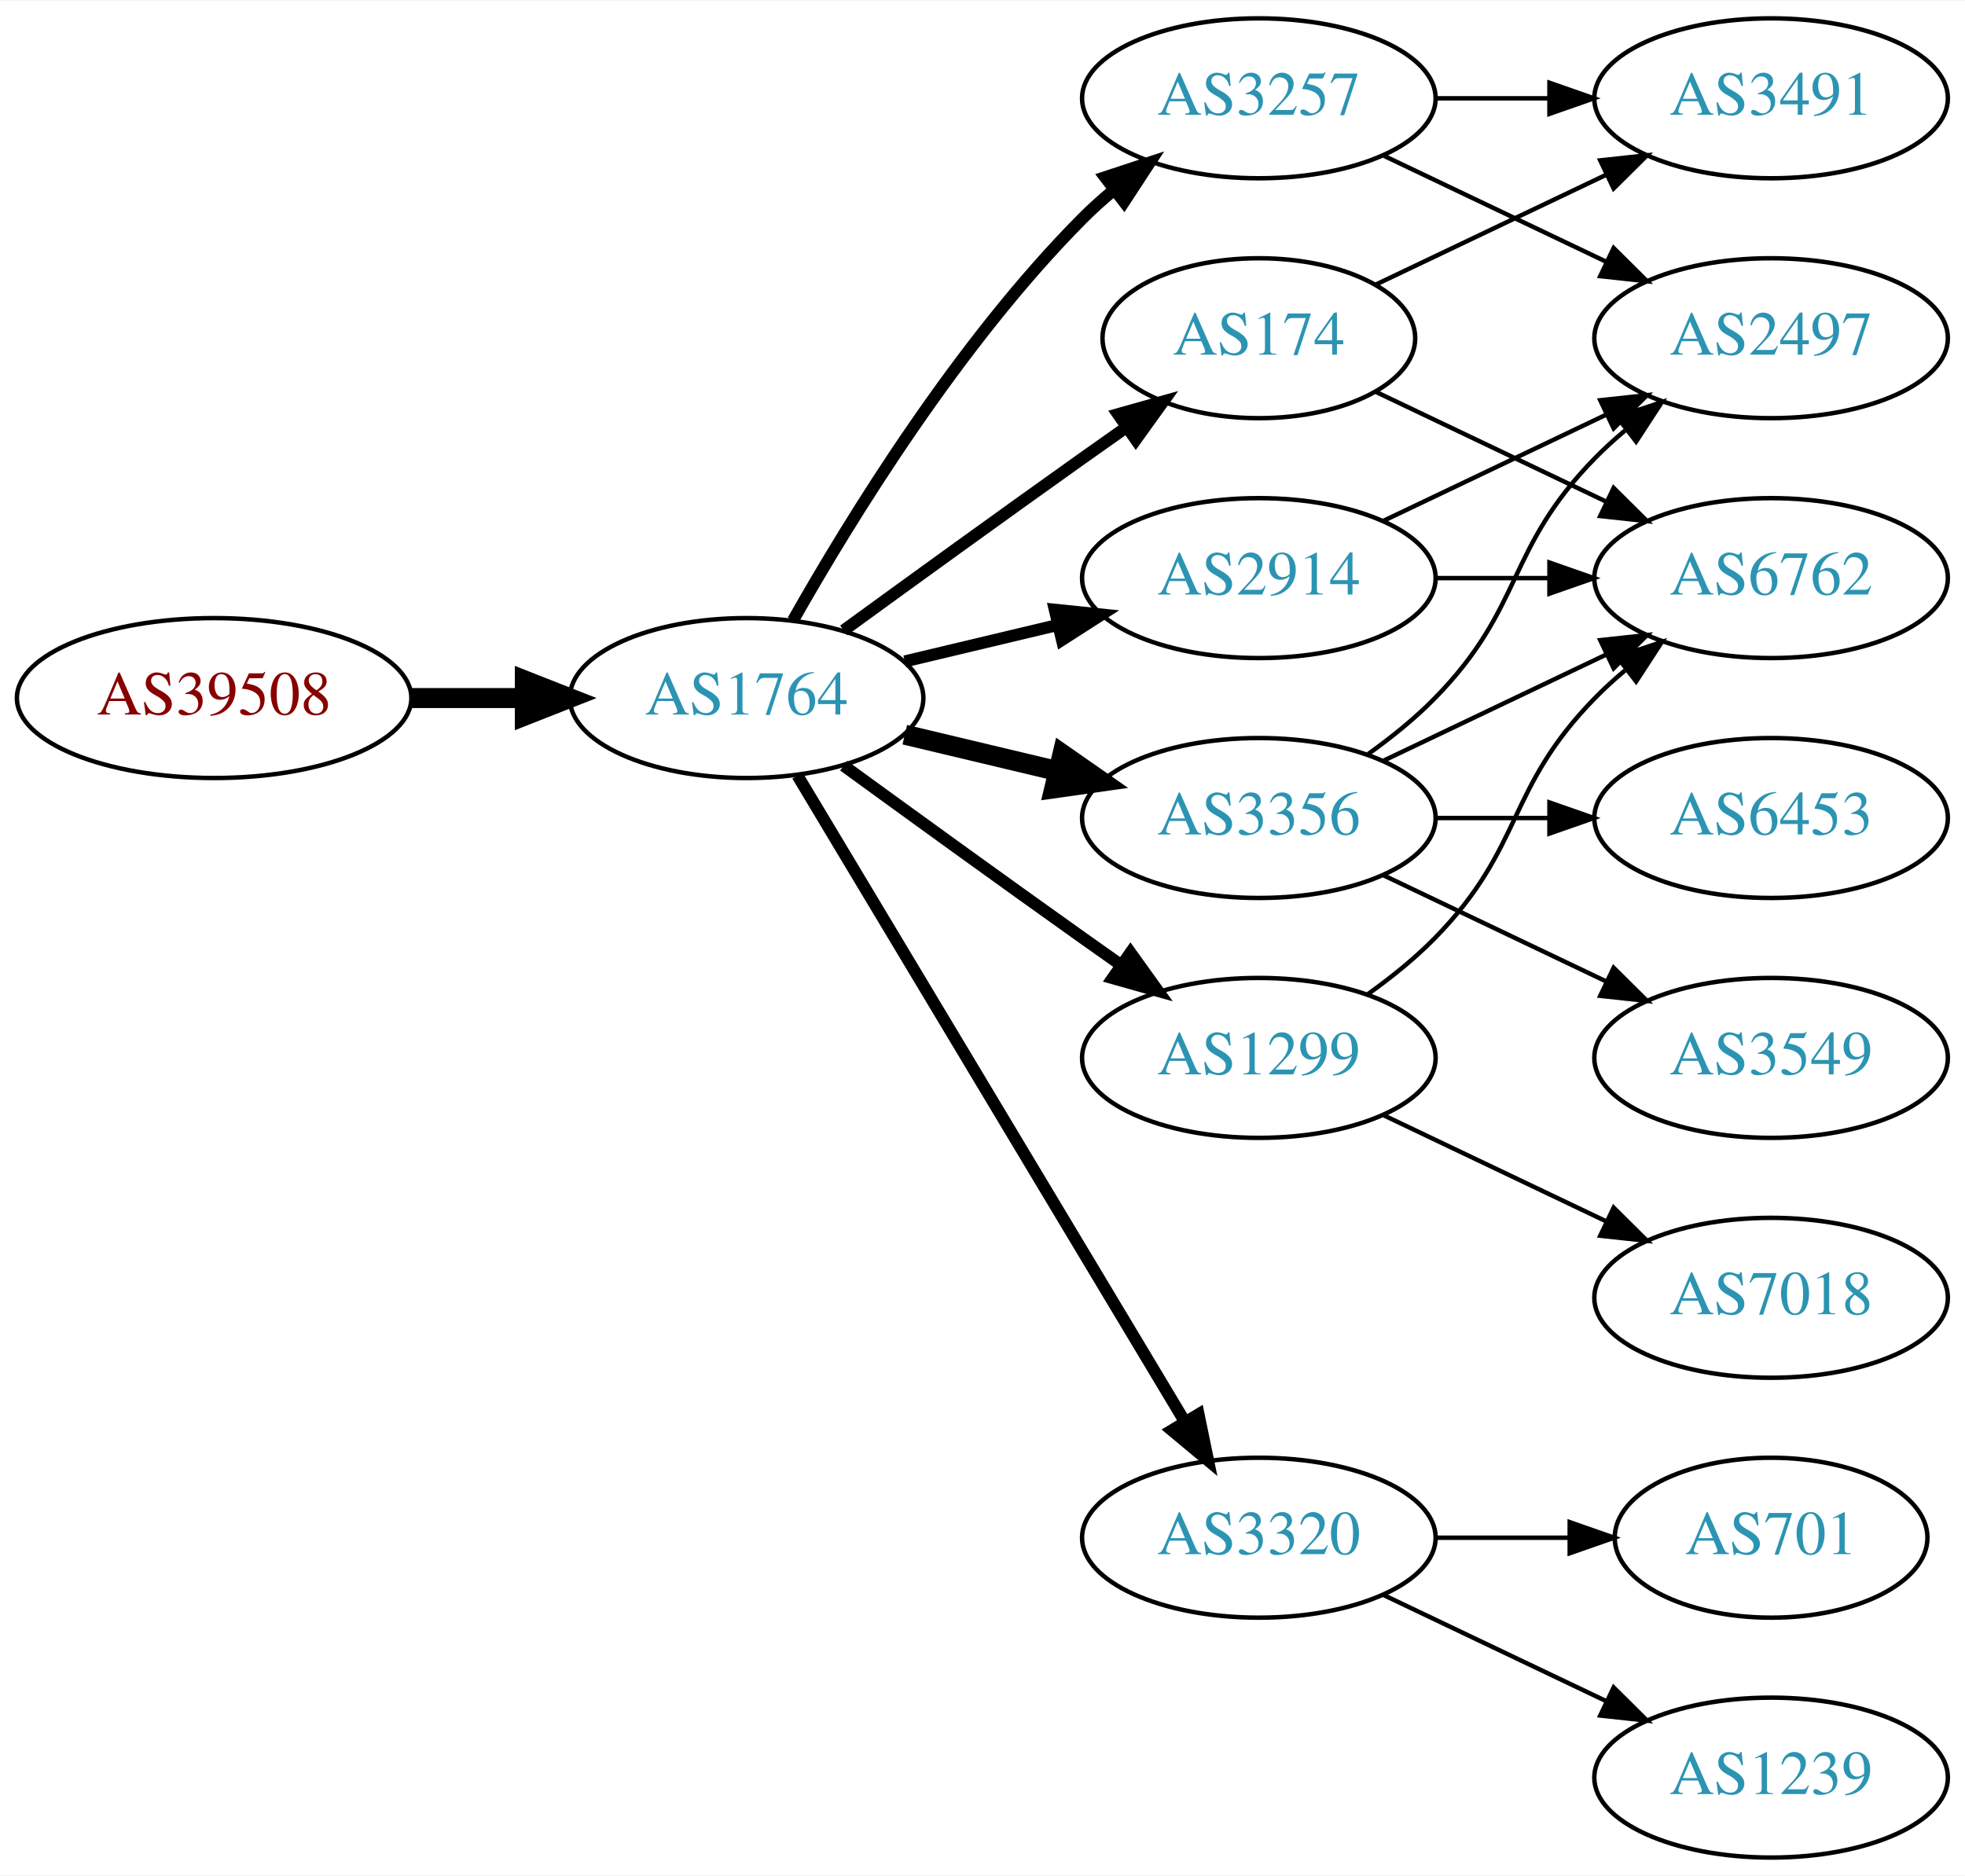
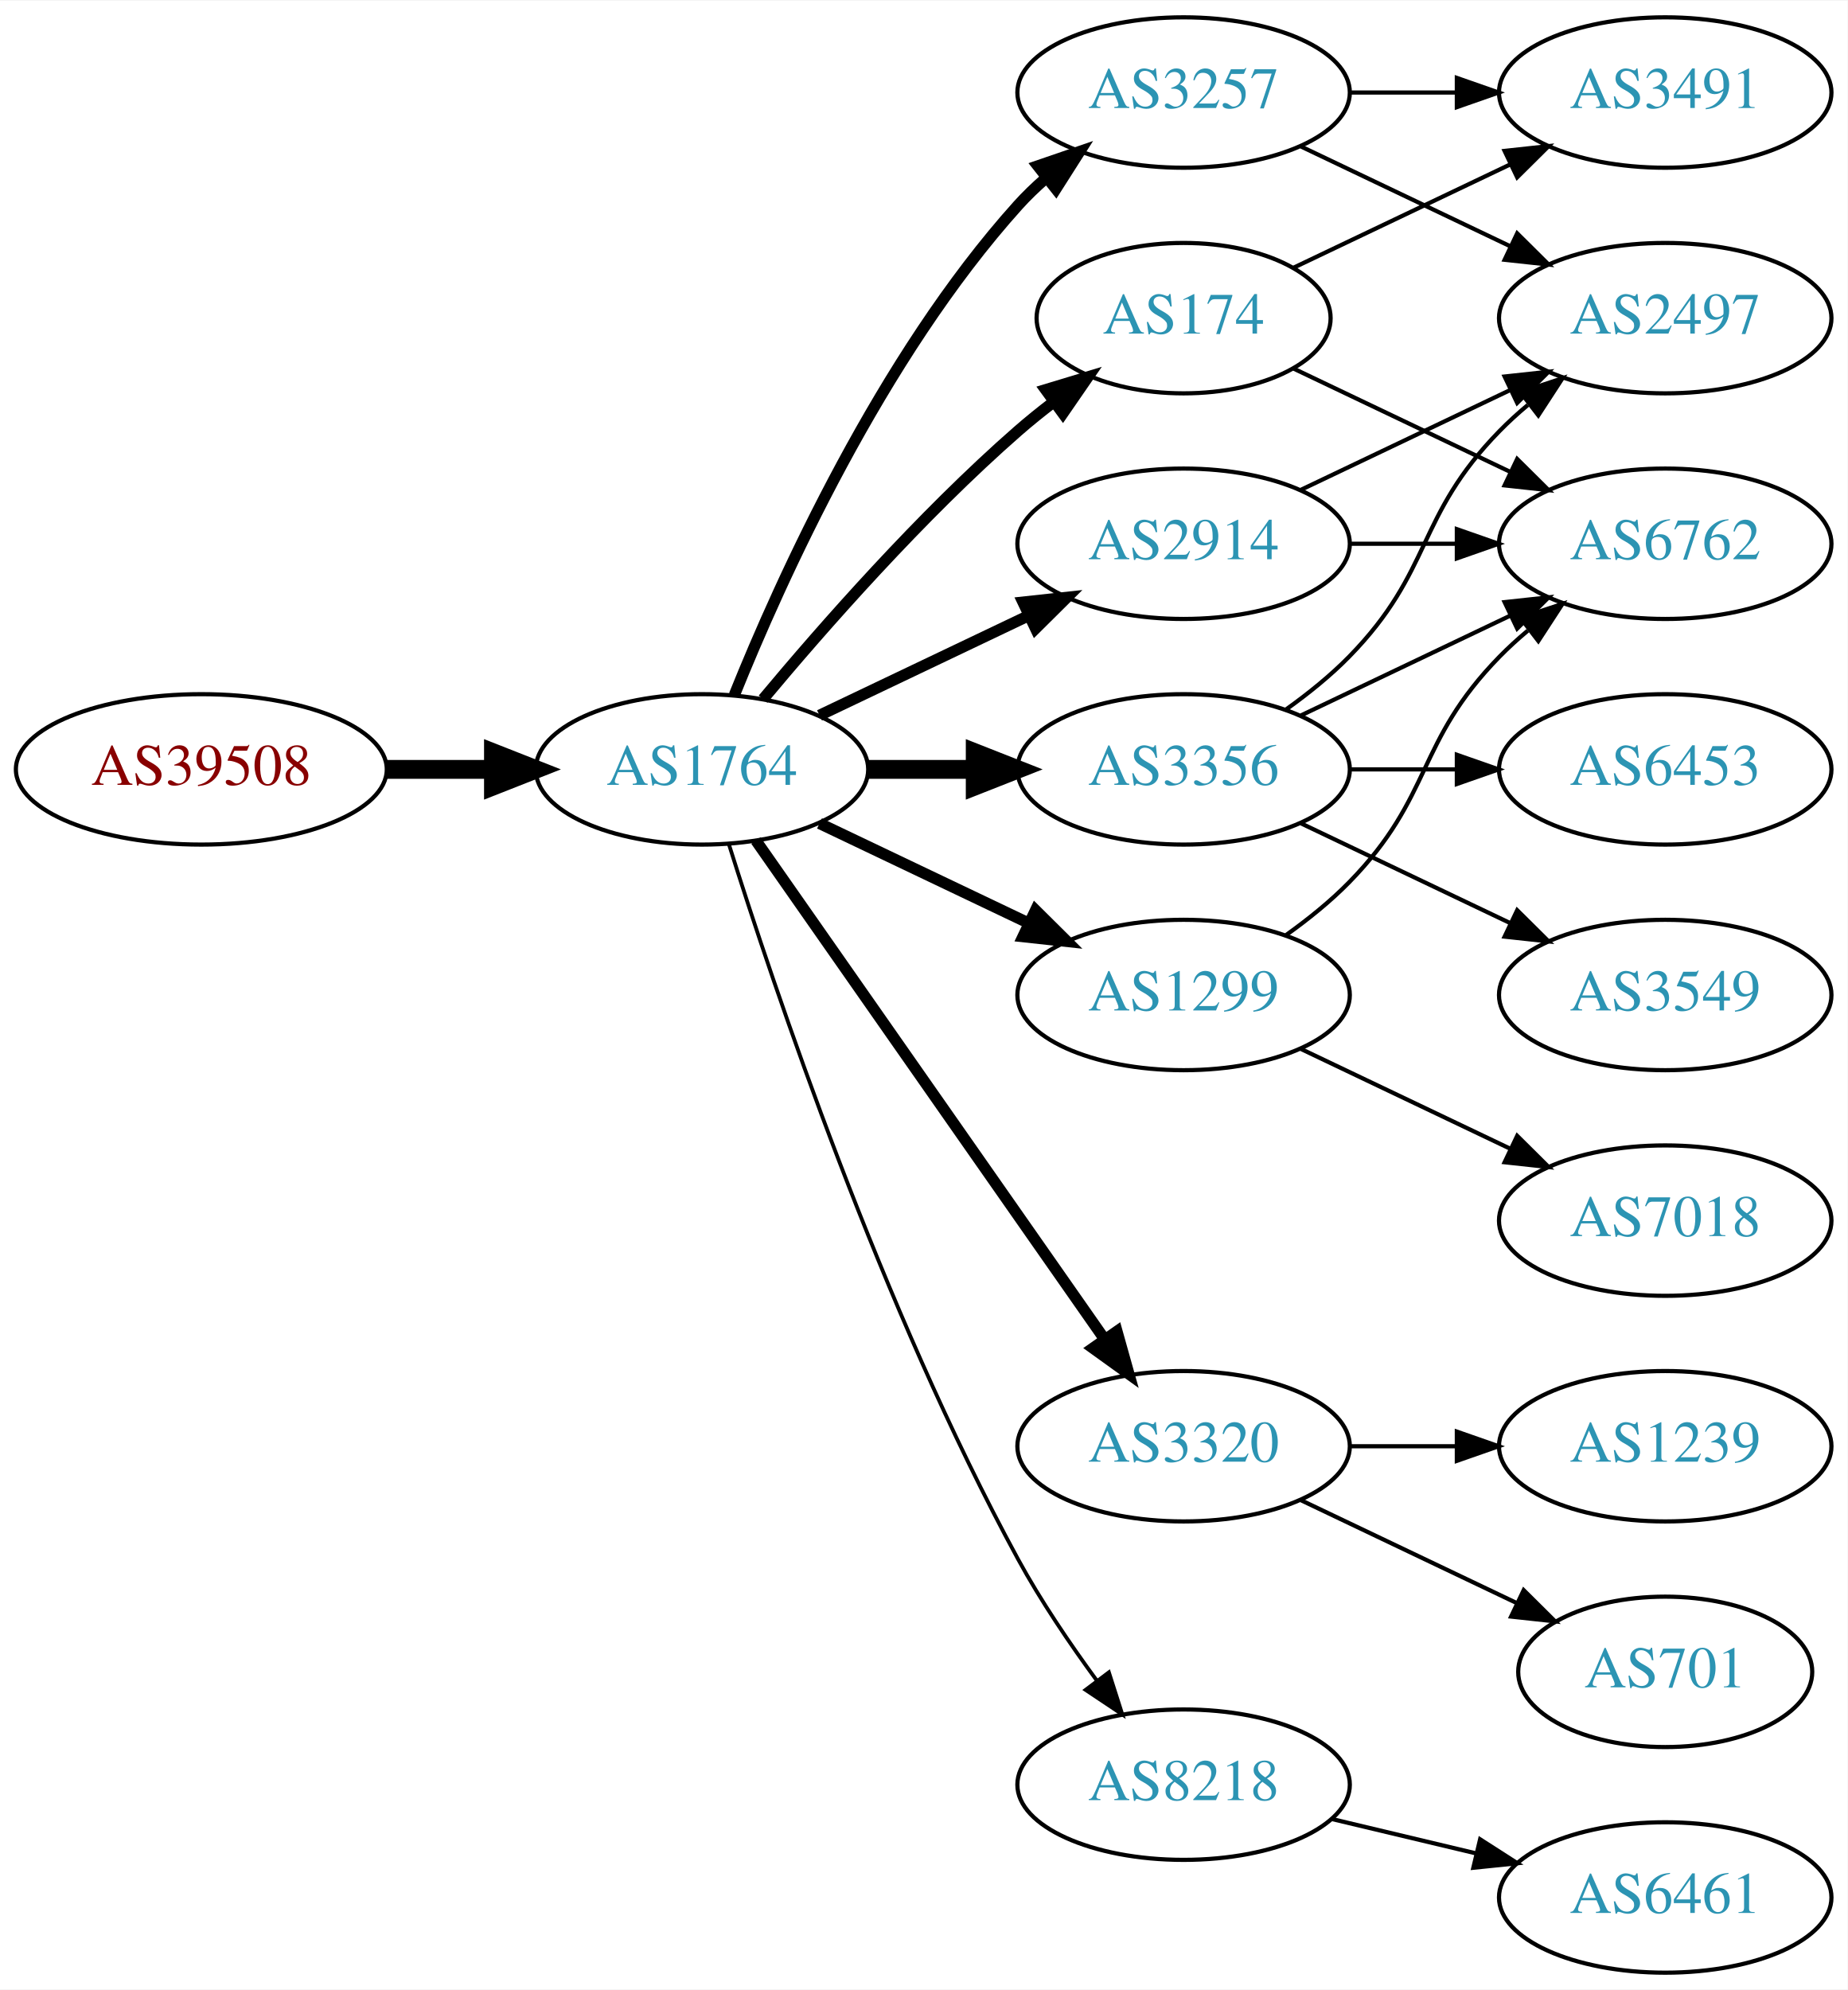
- <svg xmlns="http://www.w3.org/2000/svg" xmlns:xlink="http://www.w3.org/1999/xlink" width="442pt" height="422pt" viewBox="0.00 0.00 442.27 422.00">
-   <g id="graph0" class="graph" transform="scale(1 1) rotate(0) translate(4 418)">
-     <polygon fill="white" stroke="none" points="-4,4 -4,-418 438.271,-418 438.271,4 -4,4" />
+ <svg xmlns="http://www.w3.org/2000/svg" xmlns:xlink="http://www.w3.org/1999/xlink" width="442pt" height="476pt" viewBox="0.00 0.00 442.27 476.00">
+   <g id="graph0" class="graph" transform="scale(1 1) rotate(0) translate(4 472)">
+     <polygon fill="white" stroke="none" points="-4,4 -4,-472 438.271,-472 438.271,4 -4,4" />
    <g id="node1" class="node">
      <g id="a_node1">
        <a xlink:href="/asn/39508" xlink:title="AS39508 ~ AXIANS ICT Austria GmbH [AT]">
-           <ellipse fill="#ffffff" stroke="black" cx="44.196" cy="-261" rx="44.393" ry="18" />
-           <text text-anchor="middle" x="44.196" y="-257.3" font-family="Times,serif" font-size="14.00" fill="#880000">AS39508</text>
+           <ellipse fill="#ffffff" stroke="black" cx="44.196" cy="-288" rx="44.393" ry="18" />
+           <text text-anchor="middle" x="44.196" y="-284.3" font-family="Times,serif" font-size="14.00" fill="#880000">AS39508</text>
        </a>
      </g>
    </g>
    <g id="node2" class="node">
      <g id="a_node2">
        <a xlink:href="/asn/1764" xlink:title="AS1764 ~ NEXTLAYER-AS [AT]">
-           <ellipse fill="#ffffff" stroke="black" cx="164.039" cy="-261" rx="39.794" ry="18" />
-           <text text-anchor="middle" x="164.039" y="-257.3" font-family="Times,serif" font-size="14.00" fill="#2c94b3">AS1764</text>
+           <ellipse fill="#ffffff" stroke="black" cx="164.039" cy="-288" rx="39.794" ry="18" />
+           <text text-anchor="middle" x="164.039" y="-284.3" font-family="Times,serif" font-size="14.00" fill="#2c94b3">AS1764</text>
        </a>
      </g>
    </g>
    <g id="edge1" class="edge">
-       <path fill="none" stroke="black" stroke-width="4.5" d="M88.407,-261C96.72,-261 105.482,-261 113.965,-261" />
-       <polygon fill="black" stroke="black" stroke-width="4.5" points="114.123,-264.938 124.123,-261 114.123,-257.063 114.123,-264.938" />
+       <path fill="none" stroke="black" stroke-width="4.5" d="M88.407,-288C96.72,-288 105.482,-288 113.965,-288" />
+       <polygon fill="black" stroke="black" stroke-width="4.5" points="114.123,-291.938 124.123,-288 114.123,-284.063 114.123,-291.938" />
    </g>
    <g id="node3" class="node">
      <g id="a_node3">
-         <a xlink:href="/asn/3257" xlink:title="AS3257 ~ GTT [DE]">
-           <ellipse fill="#ffffff" stroke="black" cx="279.332" cy="-396" rx="39.794" ry="18" />
-           <text text-anchor="middle" x="279.332" y="-392.3" font-family="Times,serif" font-size="14.00" fill="#2c94b3">AS3257</text>
+         <a xlink:href="/asn/174" xlink:title="AS174 ~ Cogent Communications [US]">
+           <ellipse fill="#ffffff" stroke="black" cx="279.332" cy="-396" rx="35.194" ry="18" />
+           <text text-anchor="middle" x="279.332" y="-392.3" font-family="Times,serif" font-size="14.00" fill="#2c94b3">AS174</text>
        </a>
      </g>
    </g>
    <g id="edge2" class="edge">
-       <path fill="none" stroke="black" stroke-width="2.7" d="M174.498,-278.49C187.28,-301.096 211.712,-340.886 239.685,-369 241.796,-371.121 244.092,-373.188 246.477,-375.171" />
-       <polygon fill="black" stroke="black" stroke-width="2.7" points="244.73,-378.242 254.793,-381.556 248.993,-372.69 244.73,-378.242" />
+       <path fill="none" stroke="black" stroke-width="2.7" d="M178.669,-304.817C192.951,-321.929 216.498,-348.745 239.685,-369 242.355,-371.332 245.228,-373.648 248.158,-375.886" />
+       <polygon fill="black" stroke="black" stroke-width="2.7" points="246.309,-378.87 256.449,-381.939 250.436,-373.216 246.309,-378.87" />
    </g>
    <g id="node4" class="node">
      <g id="a_node4">
-         <a xlink:href="/asn/2914" xlink:title="AS2914 ~ NTT America, Inc. [US]">
-           <ellipse fill="#ffffff" stroke="black" cx="279.332" cy="-288" rx="39.794" ry="18" />
-           <text text-anchor="middle" x="279.332" y="-284.3" font-family="Times,serif" font-size="14.00" fill="#2c94b3">AS2914</text>
+         <a xlink:href="/asn/3257" xlink:title="AS3257 ~ GTT [DE]">
+           <ellipse fill="#ffffff" stroke="black" cx="279.332" cy="-450" rx="39.794" ry="18" />
+           <text text-anchor="middle" x="279.332" y="-446.3" font-family="Times,serif" font-size="14.00" fill="#2c94b3">AS3257</text>
        </a>
      </g>
    </g>
    <g id="edge3" class="edge">
-       <path fill="none" stroke="black" stroke-width="2.7" d="M199.646,-269.248C210.517,-271.838 222.671,-274.735 234.114,-277.462" />
-       <polygon fill="black" stroke="black" stroke-width="2.7" points="233.397,-280.889 243.936,-279.803 235.02,-274.08 233.397,-280.889" />
+       <path fill="none" stroke="black" stroke-width="2.7" d="M171.786,-305.787C182.837,-333.243 206.891,-386.578 239.685,-423 241.688,-425.224 243.906,-427.363 246.239,-429.397" />
+       <polygon fill="black" stroke="black" stroke-width="2.7" points="244.437,-432.433 254.458,-435.873 248.769,-426.935 244.437,-432.433" />
    </g>
    <g id="node5" class="node">
      <g id="a_node5">
-         <a xlink:href="/asn/3320" xlink:title="AS3320 ~ DTAG [DE]">
-           <ellipse fill="#ffffff" stroke="black" cx="279.332" cy="-72" rx="39.794" ry="18" />
-           <text text-anchor="middle" x="279.332" y="-68.3" font-family="Times,serif" font-size="14.00" fill="#2c94b3">AS3320</text>
+         <a xlink:href="/asn/1299" xlink:title="AS1299 ~ Telia Carrier [EU]">
+           <ellipse fill="#ffffff" stroke="black" cx="279.332" cy="-234" rx="39.794" ry="18" />
+           <text text-anchor="middle" x="279.332" y="-230.3" font-family="Times,serif" font-size="14.00" fill="#2c94b3">AS1299</text>
        </a>
      </g>
    </g>
    <g id="edge4" class="edge">
-       <path fill="none" stroke="black" stroke-width="2.7" d="M175.494,-243.558C195.475,-210.225 239.18,-137.314 262.666,-98.134" />
-       <polygon fill="black" stroke="black" stroke-width="2.7" points="265.762,-99.776 267.902,-89.4 259.758,-96.177 265.762,-99.776" />
+       <path fill="none" stroke="black" stroke-width="2.7" d="M192.175,-275.066C207.169,-267.919 225.99,-258.948 242.213,-251.215" />
+       <polygon fill="black" stroke="black" stroke-width="2.7" points="243.895,-254.291 251.417,-246.829 240.884,-247.972 243.895,-254.291" />
    </g>
    <g id="node6" class="node">
      <g id="a_node6">
-         <a xlink:href="/asn/174" xlink:title="AS174 ~ Cogent Communications [US]">
-           <ellipse fill="#ffffff" stroke="black" cx="279.332" cy="-342" rx="35.194" ry="18" />
-           <text text-anchor="middle" x="279.332" y="-338.3" font-family="Times,serif" font-size="14.00" fill="#2c94b3">AS174</text>
+         <a xlink:href="/asn/3356" xlink:title="AS3356 ~ Level 3 Parent, LLC [US]">
+           <ellipse fill="#ffffff" stroke="black" cx="279.332" cy="-288" rx="39.794" ry="18" />
+           <text text-anchor="middle" x="279.332" y="-284.3" font-family="Times,serif" font-size="14.00" fill="#2c94b3">AS3356</text>
        </a>
      </g>
    </g>
    <g id="edge5" class="edge">
-       <path fill="none" stroke="black" stroke-width="2.7" d="M185.887,-276.222C200.821,-287.091 221.435,-302.025 239.685,-315 242.895,-317.282 246.264,-319.661 249.619,-322.018" />
-       <polygon fill="black" stroke="black" stroke-width="2.7" points="247.631,-324.899 257.83,-327.77 251.647,-319.166 247.631,-324.899" />
+       <path fill="none" stroke="black" stroke-width="4.5" d="M203.711,-288C211.914,-288 220.678,-288 229.21,-288" />
+       <polygon fill="black" stroke="black" stroke-width="4.5" points="229.449,-291.938 239.449,-288 229.449,-284.063 229.449,-291.938" />
    </g>
    <g id="node7" class="node">
      <g id="a_node7">
-         <a xlink:href="/asn/3356" xlink:title="AS3356 ~ Level 3 Parent, LLC [US]">
-           <ellipse fill="#ffffff" stroke="black" cx="279.332" cy="-234" rx="39.794" ry="18" />
-           <text text-anchor="middle" x="279.332" y="-230.3" font-family="Times,serif" font-size="14.00" fill="#2c94b3">AS3356</text>
+         <a xlink:href="/asn/2914" xlink:title="AS2914 ~ NTT America, Inc. [US]">
+           <ellipse fill="#ffffff" stroke="black" cx="279.332" cy="-342" rx="39.794" ry="18" />
+           <text text-anchor="middle" x="279.332" y="-338.3" font-family="Times,serif" font-size="14.00" fill="#2c94b3">AS2914</text>
        </a>
      </g>
    </g>
    <g id="edge6" class="edge">
-       <path fill="none" stroke="black" stroke-width="4.5" d="M199.646,-252.752C210.517,-250.162 222.671,-247.265 234.114,-244.538" />
-       <polygon fill="black" stroke="black" stroke-width="4.5" points="235.122,-248.346 243.936,-242.197 233.296,-240.685 235.122,-248.346" />
+       <path fill="none" stroke="black" stroke-width="2.7" d="M192.175,-300.934C207.169,-308.081 225.99,-317.052 242.213,-324.785" />
+       <polygon fill="black" stroke="black" stroke-width="2.7" points="240.884,-328.028 251.417,-329.171 243.895,-321.709 240.884,-328.028" />
    </g>
    <g id="node8" class="node">
      <g id="a_node8">
-         <a xlink:href="/asn/1299" xlink:title="AS1299 ~ Telia Carrier [EU]">
-           <ellipse fill="#ffffff" stroke="black" cx="279.332" cy="-180" rx="39.794" ry="18" />
-           <text text-anchor="middle" x="279.332" y="-176.3" font-family="Times,serif" font-size="14.00" fill="#2c94b3">AS1299</text>
+         <a xlink:href="/asn/3320" xlink:title="AS3320 ~ DTAG [DE]">
+           <ellipse fill="#ffffff" stroke="black" cx="279.332" cy="-126" rx="39.794" ry="18" />
+           <text text-anchor="middle" x="279.332" y="-122.3" font-family="Times,serif" font-size="14.00" fill="#2c94b3">AS3320</text>
        </a>
      </g>
    </g>
    <g id="edge7" class="edge">
-       <path fill="none" stroke="black" stroke-width="2.7" d="M185.887,-245.778C200.821,-234.909 221.435,-219.975 239.685,-207 242.506,-204.995 245.449,-202.915 248.397,-200.841" />
-       <polygon fill="black" stroke="black" stroke-width="2.7" points="250.443,-203.681 256.621,-195.074 246.424,-197.95 250.443,-203.681" />
+       <path fill="none" stroke="black" stroke-width="2.7" d="M176.949,-270.969C196.871,-242.483 237.06,-185.015 260.41,-151.626" />
+       <polygon fill="black" stroke="black" stroke-width="2.7" points="263.377,-153.491 266.24,-143.29 257.641,-149.479 263.377,-153.491" />
    </g>
    <g id="node9" class="node">
      <g id="a_node9">
-         <a xlink:href="/asn/3491" xlink:title="AS3491 ~ PCCW Global, Inc. [US]">
-           <ellipse fill="#ffffff" stroke="black" cx="394.625" cy="-396" rx="39.794" ry="18" />
-           <text text-anchor="middle" x="394.625" y="-392.3" font-family="Times,serif" font-size="14.00" fill="#2c94b3">AS3491</text>
+         <a xlink:href="/asn/8218" xlink:title="AS8218 ~ legacy Neotelecoms [FR]">
+           <ellipse fill="#ffffff" stroke="black" cx="279.332" cy="-45" rx="39.794" ry="18" />
+           <text text-anchor="middle" x="279.332" y="-41.3" font-family="Times,serif" font-size="14.00" fill="#2c94b3">AS8218</text>
        </a>
      </g>
    </g>
    <g id="edge8" class="edge">
-       <path fill="none" stroke="black" d="M319.004,-396C327.207,-396 335.971,-396 344.503,-396" />
-       <polygon fill="black" stroke="black" points="344.742,-399.5 354.742,-396 344.742,-392.5 344.742,-399.5" />
+       <path fill="none" stroke="black" stroke-width="0.9" d="M170.46,-270.159C181.231,-235.854 207.122,-158.797 239.685,-99 245.117,-89.026 252.091,-78.731 258.617,-69.84" />
+       <polygon fill="black" stroke="black" stroke-width="0.9" points="261.45,-71.895 264.67,-61.802 255.858,-67.684 261.45,-71.895" />
    </g>
    <g id="node10" class="node">
      <g id="a_node10">
+         <a xlink:href="/asn/3491" xlink:title="AS3491 ~ PCCW Global, Inc. [US]">
+           <ellipse fill="#ffffff" stroke="black" cx="394.625" cy="-450" rx="39.794" ry="18" />
+           <text text-anchor="middle" x="394.625" y="-446.3" font-family="Times,serif" font-size="14.00" fill="#2c94b3">AS3491</text>
+         </a>
+       </g>
+     </g>
+     <g id="edge9" class="edge">
+       <path fill="none" stroke="black" d="M305.757,-408.119C321.059,-415.413 340.783,-424.814 357.665,-432.86" />
+       <polygon fill="black" stroke="black" points="356.172,-436.026 366.705,-437.169 359.184,-429.707 356.172,-436.026" />
+     </g>
+     <g id="node11" class="node">
+       <g id="a_node11">
+         <a xlink:href="/asn/6762" xlink:title="AS6762 ~ TELECOM ITALIA SPARKLE S.p.A. [IT]">
+           <ellipse fill="#ffffff" stroke="black" cx="394.625" cy="-342" rx="39.794" ry="18" />
+           <text text-anchor="middle" x="394.625" y="-338.3" font-family="Times,serif" font-size="14.00" fill="#2c94b3">AS6762</text>
+         </a>
+       </g>
+     </g>
+     <g id="edge10" class="edge">
+       <path fill="none" stroke="black" d="M305.757,-383.881C321.059,-376.587 340.783,-367.186 357.665,-359.14" />
+       <polygon fill="black" stroke="black" points="359.184,-362.293 366.705,-354.831 356.172,-355.974 359.184,-362.293" />
+     </g>
+     <g id="edge11" class="edge">
+       <path fill="none" stroke="black" d="M319.004,-450C327.207,-450 335.971,-450 344.503,-450" />
+       <polygon fill="black" stroke="black" points="344.742,-453.5 354.742,-450 344.742,-446.5 344.742,-453.5" />
+     </g>
+     <g id="node12" class="node">
+       <g id="a_node12">
        <a xlink:href="/asn/2497" xlink:title="AS2497 ~ Internet Initiative Japan Inc. [JP]">
-           <ellipse fill="#ffffff" stroke="black" cx="394.625" cy="-342" rx="39.794" ry="18" />
-           <text text-anchor="middle" x="394.625" y="-338.3" font-family="Times,serif" font-size="14.00" fill="#2c94b3">AS2497</text>
-         </a>
-       </g>
-     </g>
-     <g id="edge9" class="edge">
-       <path fill="none" stroke="black" d="M307.468,-383.066C322.462,-375.919 341.283,-366.948 357.506,-359.215" />
-       <polygon fill="black" stroke="black" points="359.188,-362.291 366.71,-354.829 356.177,-355.972 359.188,-362.291" />
+           <ellipse fill="#ffffff" stroke="black" cx="394.625" cy="-396" rx="39.794" ry="18" />
+           <text text-anchor="middle" x="394.625" y="-392.3" font-family="Times,serif" font-size="14.00" fill="#2c94b3">AS2497</text>
+         </a>
+       </g>
    </g>
    <g id="edge12" class="edge">
+       <path fill="none" stroke="black" d="M307.468,-437.066C322.462,-429.919 341.283,-420.948 357.506,-413.215" />
+       <polygon fill="black" stroke="black" points="359.188,-416.291 366.71,-408.829 356.177,-409.972 359.188,-416.291" />
+     </g>
+     <g id="edge19" class="edge">
+       <path fill="none" stroke="black" d="M303.926,-248.389C309.182,-252.148 314.513,-256.437 318.978,-261 339.151,-281.617 334.806,-294.383 354.978,-315 357.071,-317.139 359.354,-319.218 361.731,-321.21" />
+       <polygon fill="black" stroke="black" points="359.974,-324.275 370.031,-327.611 364.249,-318.732 359.974,-324.275" />
+     </g>
+     <g id="node15" class="node">
+       <g id="a_node15">
+         <a xlink:href="/asn/7018" xlink:title="AS7018 ~ AT&amp;T Services, Inc. [US]">
+           <ellipse fill="#ffffff" stroke="black" cx="394.625" cy="-180" rx="39.794" ry="18" />
+           <text text-anchor="middle" x="394.625" y="-176.3" font-family="Times,serif" font-size="14.00" fill="#2c94b3">AS7018</text>
+         </a>
+       </g>
+     </g>
+     <g id="edge20" class="edge">
+       <path fill="none" stroke="black" d="M307.468,-221.066C322.462,-213.919 341.283,-204.948 357.506,-197.215" />
+       <polygon fill="black" stroke="black" points="359.188,-200.291 366.71,-192.829 356.177,-193.972 359.188,-200.291" />
+     </g>
+     <g id="edge15" class="edge">
      <path fill="none" stroke="black" d="M307.468,-300.934C322.462,-308.081 341.283,-317.052 357.506,-324.785" />
      <polygon fill="black" stroke="black" points="356.177,-328.028 366.71,-329.171 359.188,-321.709 356.177,-328.028" />
    </g>
+     <g id="edge16" class="edge">
+       <path fill="none" stroke="black" d="M303.926,-302.389C309.182,-306.148 314.513,-310.437 318.978,-315 339.151,-335.617 334.806,-348.383 354.978,-369 357.071,-371.139 359.354,-373.218 361.731,-375.21" />
+       <polygon fill="black" stroke="black" points="359.974,-378.275 370.031,-381.611 364.249,-372.732 359.974,-378.275" />
+     </g>
    <g id="node13" class="node">
      <g id="a_node13">
-         <a xlink:href="/asn/6762" xlink:title="AS6762 ~ TELECOM ITALIA SPARKLE S.p.A. [IT]">
+         <a xlink:href="/asn/3549" xlink:title="AS3549 ~ Level 3 Parent, LLC [US]">
+           <ellipse fill="#ffffff" stroke="black" cx="394.625" cy="-234" rx="39.794" ry="18" />
+           <text text-anchor="middle" x="394.625" y="-230.3" font-family="Times,serif" font-size="14.00" fill="#2c94b3">AS3549</text>
+         </a>
+       </g>
+     </g>
+     <g id="edge13" class="edge">
+       <path fill="none" stroke="black" d="M307.468,-275.066C322.462,-267.919 341.283,-258.948 357.506,-251.215" />
+       <polygon fill="black" stroke="black" points="359.188,-254.291 366.71,-246.829 356.177,-247.972 359.188,-254.291" />
+     </g>
+     <g id="node14" class="node">
+       <g id="a_node14">
+         <a xlink:href="/asn/6453" xlink:title="AS6453 ~ TATA COMMUNICATIONS (AMERICA) INC [US]">
          <ellipse fill="#ffffff" stroke="black" cx="394.625" cy="-288" rx="39.794" ry="18" />
-           <text text-anchor="middle" x="394.625" y="-284.3" font-family="Times,serif" font-size="14.00" fill="#2c94b3">AS6762</text>
-         </a>
-       </g>
-     </g>
-     <g id="edge13" class="edge">
+           <text text-anchor="middle" x="394.625" y="-284.3" font-family="Times,serif" font-size="14.00" fill="#2c94b3">AS6453</text>
+         </a>
+       </g>
+     </g>
+     <g id="edge14" class="edge">
      <path fill="none" stroke="black" d="M319.004,-288C327.207,-288 335.971,-288 344.503,-288" />
      <polygon fill="black" stroke="black" points="344.742,-291.5 354.742,-288 344.742,-284.5 344.742,-291.5" />
    </g>
-     <g id="node11" class="node">
-       <g id="a_node11">
+     <g id="edge18" class="edge">
+       <path fill="none" stroke="black" d="M319.004,-342C327.207,-342 335.971,-342 344.503,-342" />
+       <polygon fill="black" stroke="black" points="344.742,-345.5 354.742,-342 344.742,-338.5 344.742,-345.5" />
+     </g>
+     <g id="edge17" class="edge">
+       <path fill="none" stroke="black" d="M307.468,-354.934C322.462,-362.081 341.283,-371.052 357.506,-378.785" />
+       <polygon fill="black" stroke="black" points="356.177,-382.028 366.71,-383.171 359.188,-375.709 356.177,-382.028" />
+     </g>
+     <g id="node16" class="node">
+       <g id="a_node16">
        <a xlink:href="/asn/701" xlink:title="AS701 ~ UUNET [US]">
          <ellipse fill="#ffffff" stroke="black" cx="394.625" cy="-72" rx="35.194" ry="18" />
          <text text-anchor="middle" x="394.625" y="-68.3" font-family="Times,serif" font-size="14.00" fill="#2c94b3">AS701</text>
        </a>
      </g>
    </g>
-     <g id="edge10" class="edge">
-       <path fill="none" stroke="black" d="M319.004,-72C328.709,-72 339.2,-72 349.163,-72" />
-       <polygon fill="black" stroke="black" points="349.299,-75.5 359.299,-72 349.299,-68.5 349.299,-75.5" />
-     </g>
-     <g id="node12" class="node">
-       <g id="a_node12">
+     <g id="edge21" class="edge">
+       <path fill="none" stroke="black" d="M307.468,-113.066C322.9,-105.71 342.385,-96.423 358.92,-88.541" />
+       <polygon fill="black" stroke="black" points="360.741,-91.551 368.262,-84.089 357.729,-85.232 360.741,-91.551" />
+     </g>
+     <g id="node17" class="node">
+       <g id="a_node17">
        <a xlink:href="/asn/1239" xlink:title="AS1239 ~ Sprint [US]">
+           <ellipse fill="#ffffff" stroke="black" cx="394.625" cy="-126" rx="39.794" ry="18" />
+           <text text-anchor="middle" x="394.625" y="-122.3" font-family="Times,serif" font-size="14.00" fill="#2c94b3">AS1239</text>
+         </a>
+       </g>
+     </g>
+     <g id="edge22" class="edge">
+       <path fill="none" stroke="black" d="M319.004,-126C327.207,-126 335.971,-126 344.503,-126" />
+       <polygon fill="black" stroke="black" points="344.742,-129.5 354.742,-126 344.742,-122.5 344.742,-129.5" />
+     </g>
+     <g id="node18" class="node">
+       <g id="a_node18">
+         <a xlink:href="/asn/6461" xlink:title="AS6461 ~ Zayo Bandwidth [US]">
          <ellipse fill="#ffffff" stroke="black" cx="394.625" cy="-18" rx="39.794" ry="18" />
-           <text text-anchor="middle" x="394.625" y="-14.3" font-family="Times,serif" font-size="14.00" fill="#2c94b3">AS1239</text>
-         </a>
-       </g>
-     </g>
-     <g id="edge11" class="edge">
-       <path fill="none" stroke="black" d="M307.468,-59.066C322.462,-51.919 341.283,-42.948 357.506,-35.215" />
-       <polygon fill="black" stroke="black" points="359.188,-38.291 366.71,-30.829 356.177,-31.972 359.188,-38.291" />
-     </g>
-     <g id="edge15" class="edge">
-       <path fill="none" stroke="black" d="M305.757,-354.119C321.059,-361.413 340.783,-370.814 357.665,-378.86" />
-       <polygon fill="black" stroke="black" points="356.172,-382.026 366.705,-383.169 359.184,-375.707 356.172,-382.026" />
-     </g>
-     <g id="edge14" class="edge">
-       <path fill="none" stroke="black" d="M305.757,-329.881C321.059,-322.587 340.783,-313.186 357.665,-305.14" />
-       <polygon fill="black" stroke="black" points="359.184,-308.293 366.705,-300.831 356.172,-301.974 359.184,-308.293" />
-     </g>
-     <g id="edge19" class="edge">
-       <path fill="none" stroke="black" d="M303.926,-248.389C309.182,-252.148 314.513,-256.437 318.978,-261 339.151,-281.617 334.806,-294.383 354.978,-315 357.071,-317.139 359.354,-319.218 361.731,-321.21" />
-       <polygon fill="black" stroke="black" points="359.974,-324.275 370.031,-327.611 364.249,-318.732 359.974,-324.275" />
-     </g>
-     <g id="edge18" class="edge">
-       <path fill="none" stroke="black" d="M307.468,-246.934C322.462,-254.081 341.283,-263.052 357.506,-270.785" />
-       <polygon fill="black" stroke="black" points="356.177,-274.028 366.71,-275.171 359.188,-267.709 356.177,-274.028" />
-     </g>
-     <g id="node14" class="node">
-       <g id="a_node14">
-         <a xlink:href="/asn/6453" xlink:title="AS6453 ~ TATA COMMUNICATIONS (AMERICA) INC [US]">
-           <ellipse fill="#ffffff" stroke="black" cx="394.625" cy="-234" rx="39.794" ry="18" />
-           <text text-anchor="middle" x="394.625" y="-230.3" font-family="Times,serif" font-size="14.00" fill="#2c94b3">AS6453</text>
-         </a>
-       </g>
-     </g>
-     <g id="edge16" class="edge">
-       <path fill="none" stroke="black" d="M319.004,-234C327.207,-234 335.971,-234 344.503,-234" />
-       <polygon fill="black" stroke="black" points="344.742,-237.5 354.742,-234 344.742,-230.5 344.742,-237.5" />
-     </g>
-     <g id="node15" class="node">
-       <g id="a_node15">
-         <a xlink:href="/asn/3549" xlink:title="AS3549 ~ Level 3 Parent, LLC [US]">
-           <ellipse fill="#ffffff" stroke="black" cx="394.625" cy="-180" rx="39.794" ry="18" />
-           <text text-anchor="middle" x="394.625" y="-176.3" font-family="Times,serif" font-size="14.00" fill="#2c94b3">AS3549</text>
-         </a>
-       </g>
-     </g>
-     <g id="edge17" class="edge">
-       <path fill="none" stroke="black" d="M307.468,-221.066C322.462,-213.919 341.283,-204.948 357.506,-197.215" />
-       <polygon fill="black" stroke="black" points="359.188,-200.291 366.71,-192.829 356.177,-193.972 359.188,-200.291" />
-     </g>
-     <g id="edge20" class="edge">
-       <path fill="none" stroke="black" d="M303.926,-194.389C309.182,-198.148 314.513,-202.437 318.978,-207 339.151,-227.617 334.806,-240.383 354.978,-261 357.071,-263.139 359.354,-265.218 361.731,-267.21" />
-       <polygon fill="black" stroke="black" points="359.974,-270.275 370.031,-273.611 364.249,-264.732 359.974,-270.275" />
-     </g>
-     <g id="node16" class="node">
-       <g id="a_node16">
-         <a xlink:href="/asn/7018" xlink:title="AS7018 ~ AT&amp;T Services, Inc. [US]">
-           <ellipse fill="#ffffff" stroke="black" cx="394.625" cy="-126" rx="39.794" ry="18" />
-           <text text-anchor="middle" x="394.625" y="-122.3" font-family="Times,serif" font-size="14.00" fill="#2c94b3">AS7018</text>
-         </a>
-       </g>
-     </g>
-     <g id="edge21" class="edge">
-       <path fill="none" stroke="black" d="M307.468,-167.066C322.462,-159.919 341.283,-150.948 357.506,-143.215" />
-       <polygon fill="black" stroke="black" points="359.188,-146.291 366.71,-138.829 356.177,-139.972 359.188,-146.291" />
+           <text text-anchor="middle" x="394.625" y="-14.3" font-family="Times,serif" font-size="14.00" fill="#2c94b3">AS6461</text>
+         </a>
+       </g>
+     </g>
+     <g id="edge23" class="edge">
+       <path fill="none" stroke="black" d="M314.939,-36.752C325.81,-34.162 337.964,-31.265 349.407,-28.538" />
+       <polygon fill="black" stroke="black" points="350.313,-31.92 359.229,-26.197 348.69,-25.111 350.313,-31.92" />
    </g>
  </g>
</svg>
